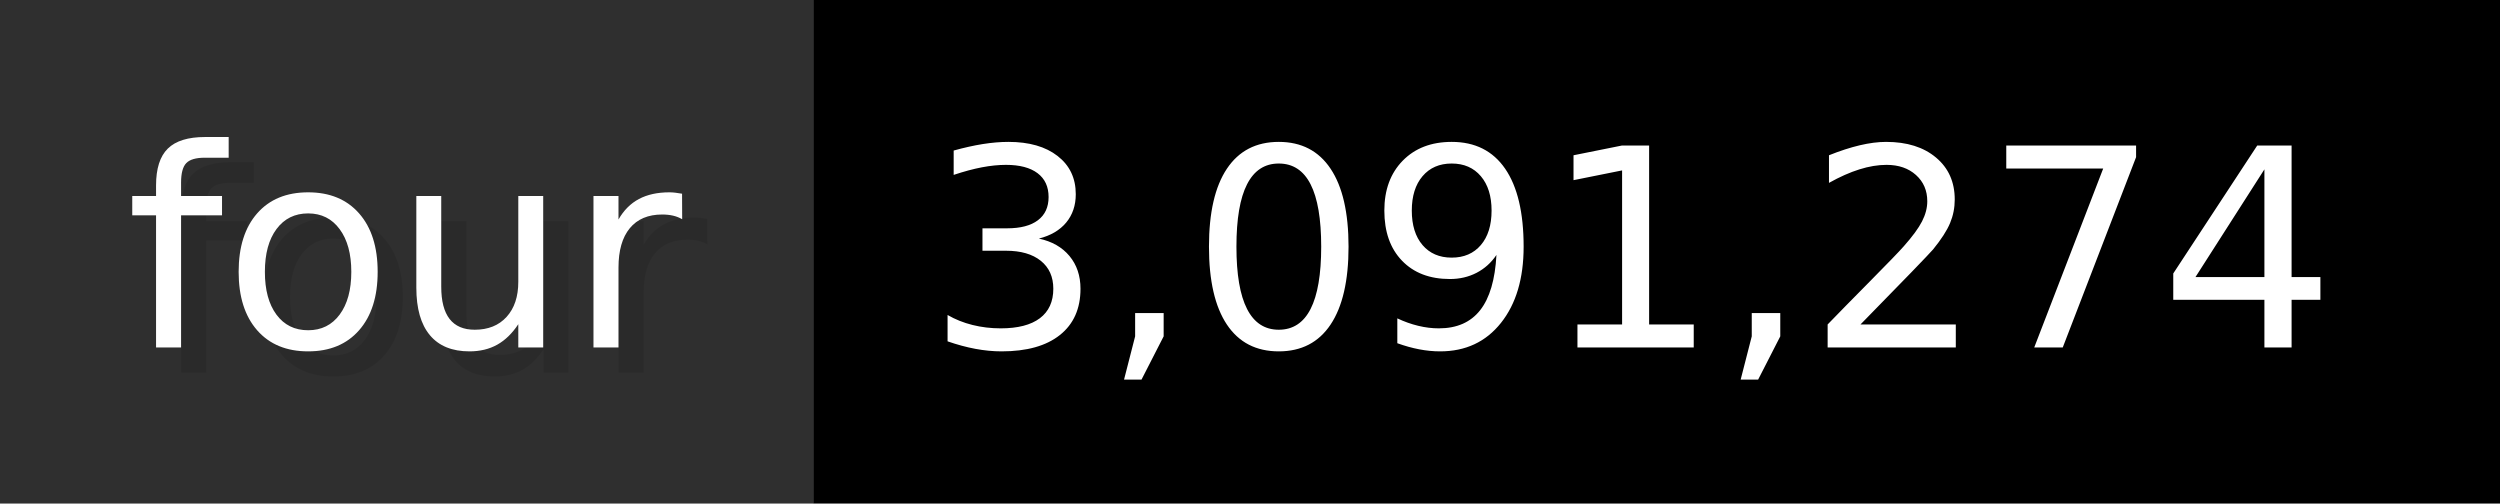
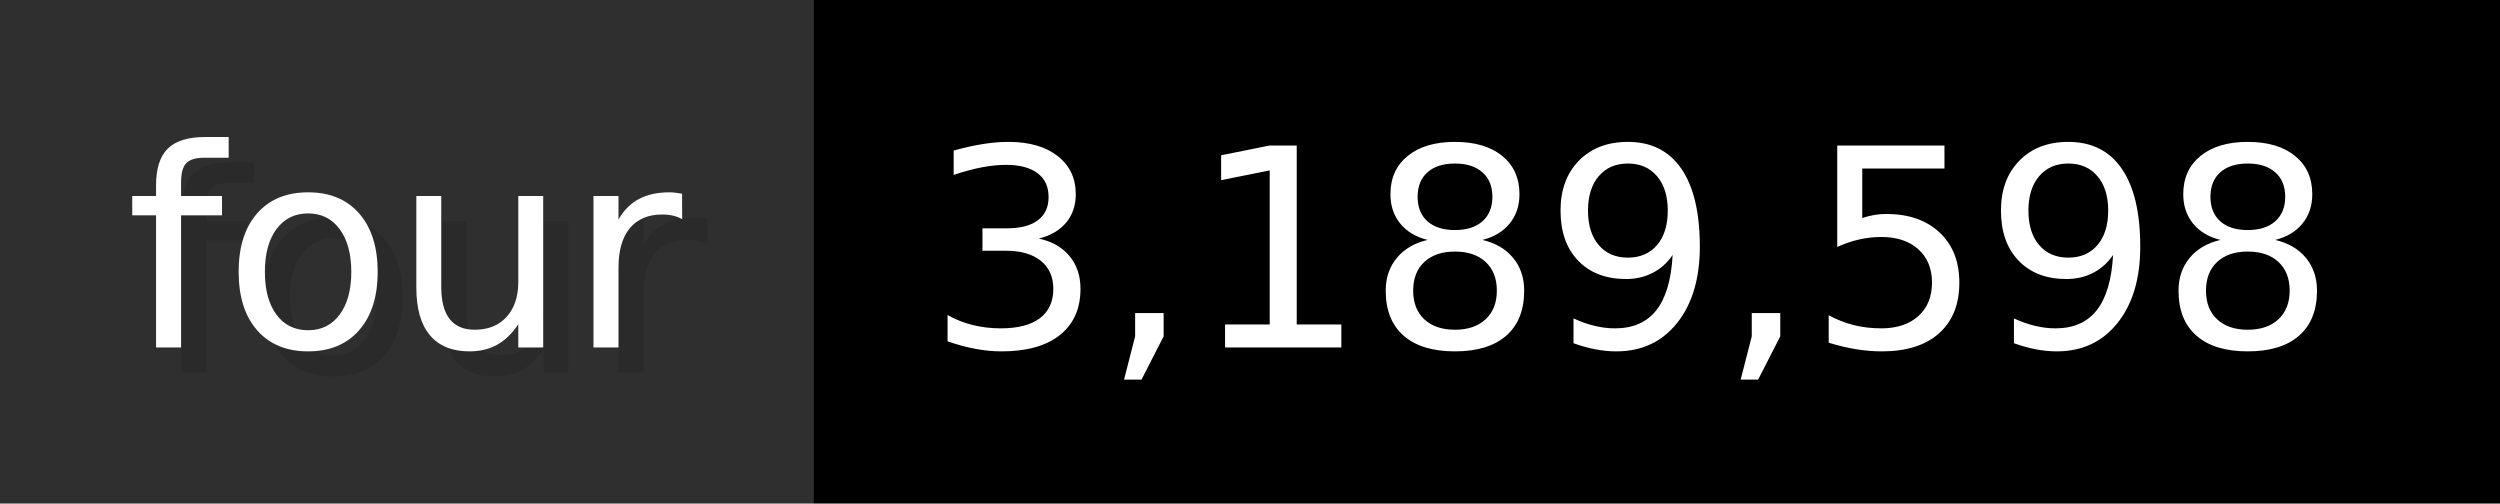
- <svg xmlns="http://www.w3.org/2000/svg" width="99.3" height="20" viewBox="0 0 993 200" role="img" aria-label="four: 3,091,274">
+ <svg xmlns="http://www.w3.org/2000/svg" width="99.3" height="20" viewBox="0 0 993 200" role="img" aria-label="four: 3,189,598">
  <g>
    <rect fill="#2F2F2F" width="323" height="200" />
    <rect fill="#" x="323" width="670" height="200" />
  </g>
  <g aria-hidden="true" fill="#fff" text-anchor="start" font-family="Verdana,DejaVu Sans,sans-serif" font-size="110">
    <text x="60" y="148" textLength="223" fill="#000" opacity="0.1">four</text>
    <text x="50" y="138" textLength="223">four</text>
-     <text x="378" y="148" textLength="570" fill="#000" opacity="0.1">3,091,274</text>
-     <text x="368" y="138" textLength="570">3,091,274</text>
+     <text x="378" y="148" textLength="570" fill="#000" opacity="0.1">3,189,598</text>
+     <text x="368" y="138" textLength="570">3,189,598</text>
  </g>
</svg>
